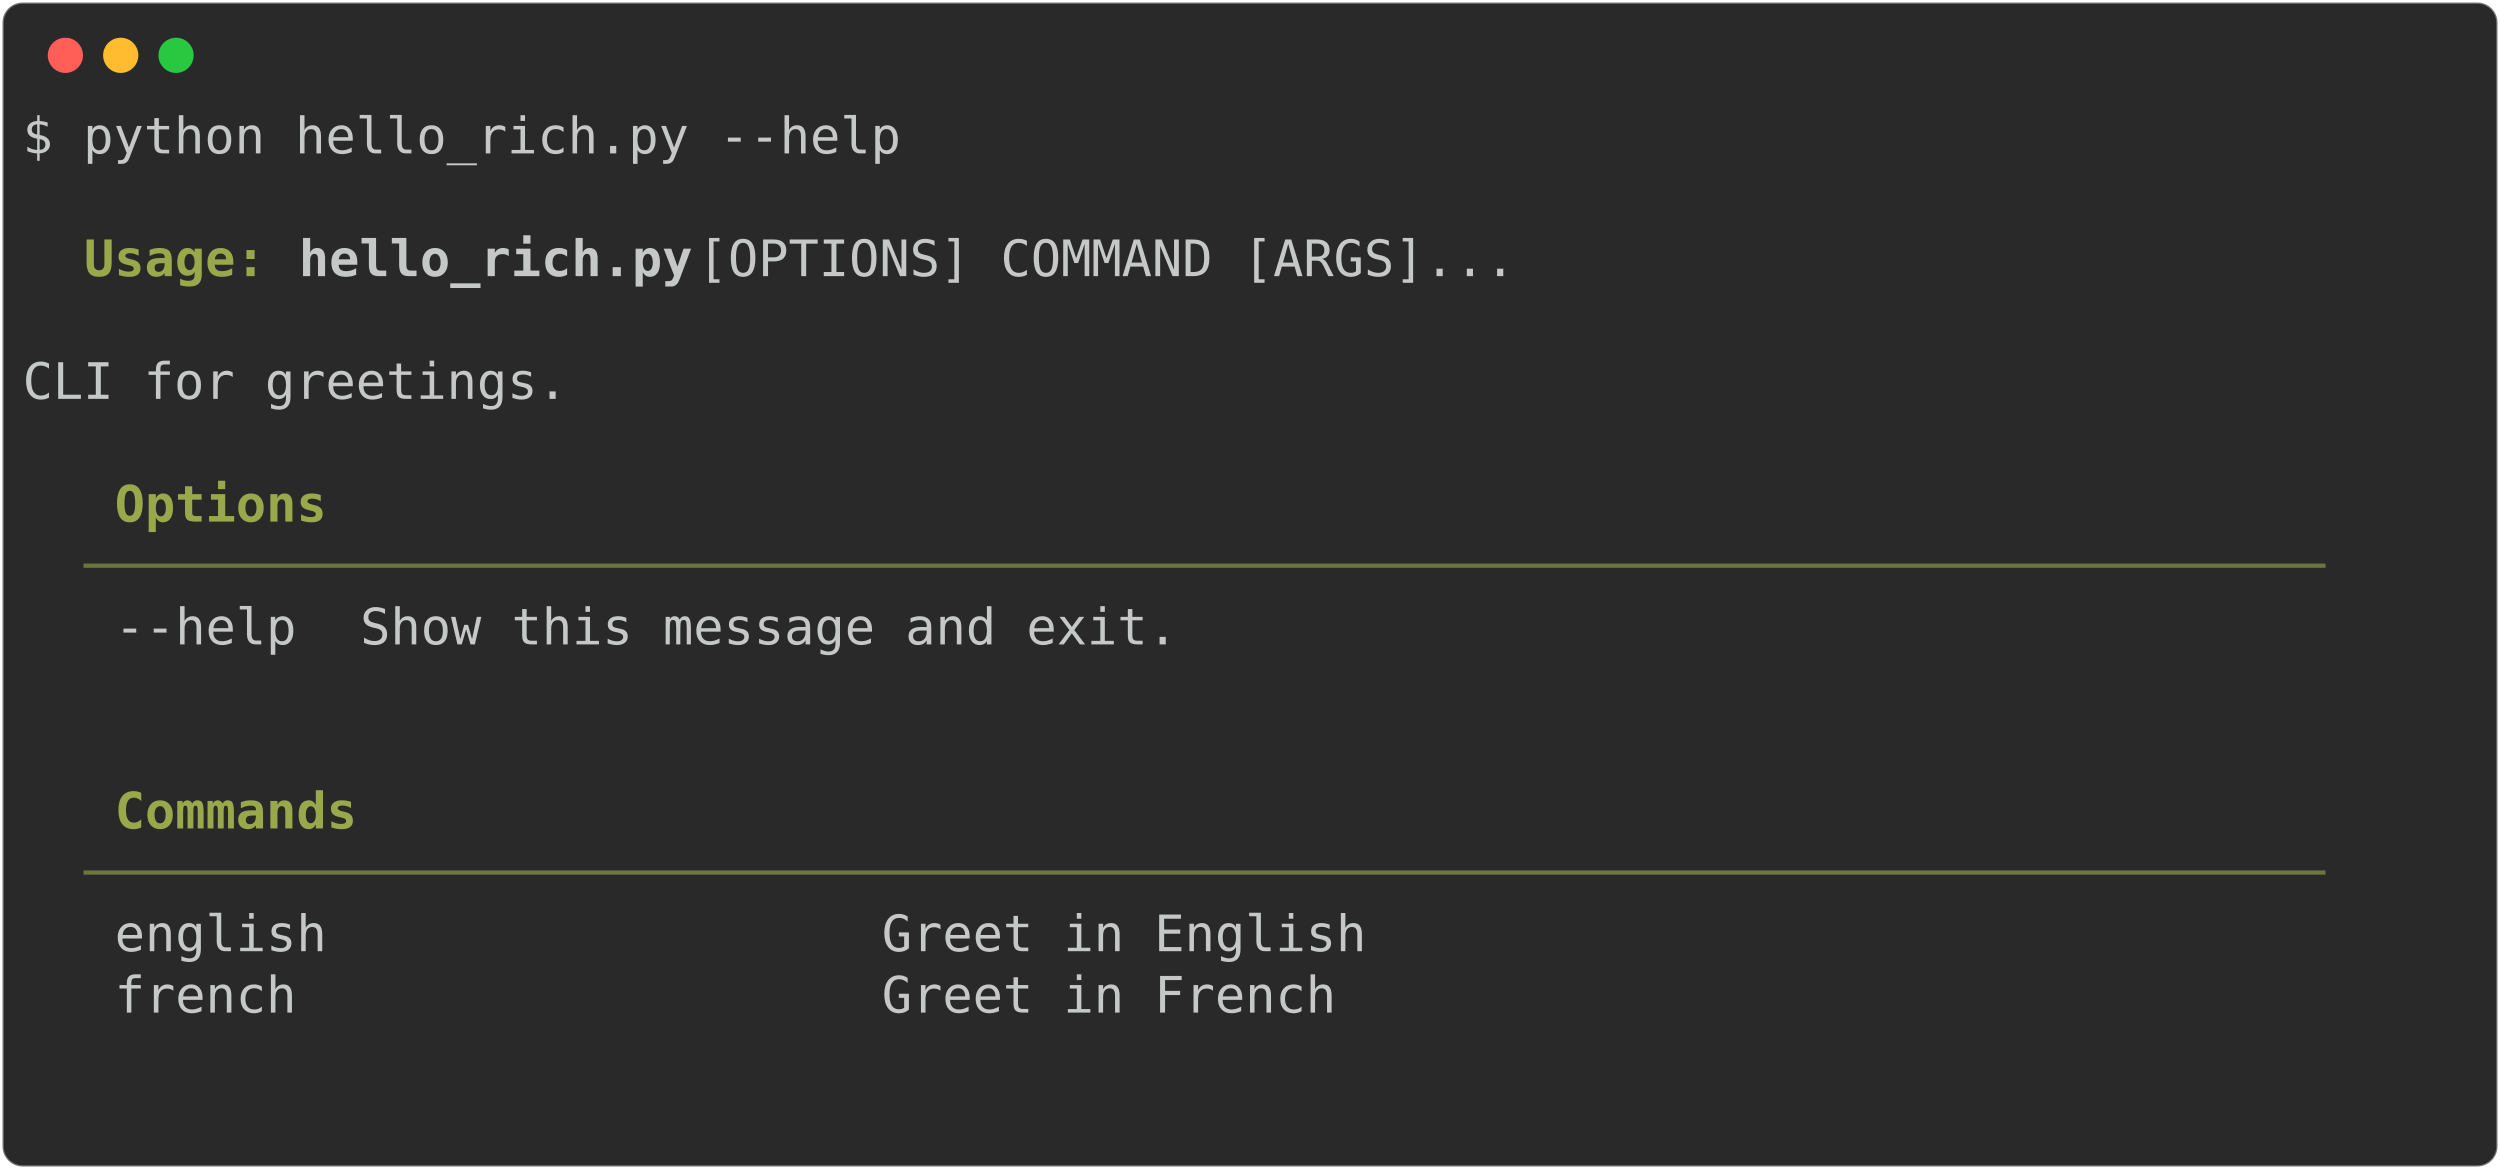
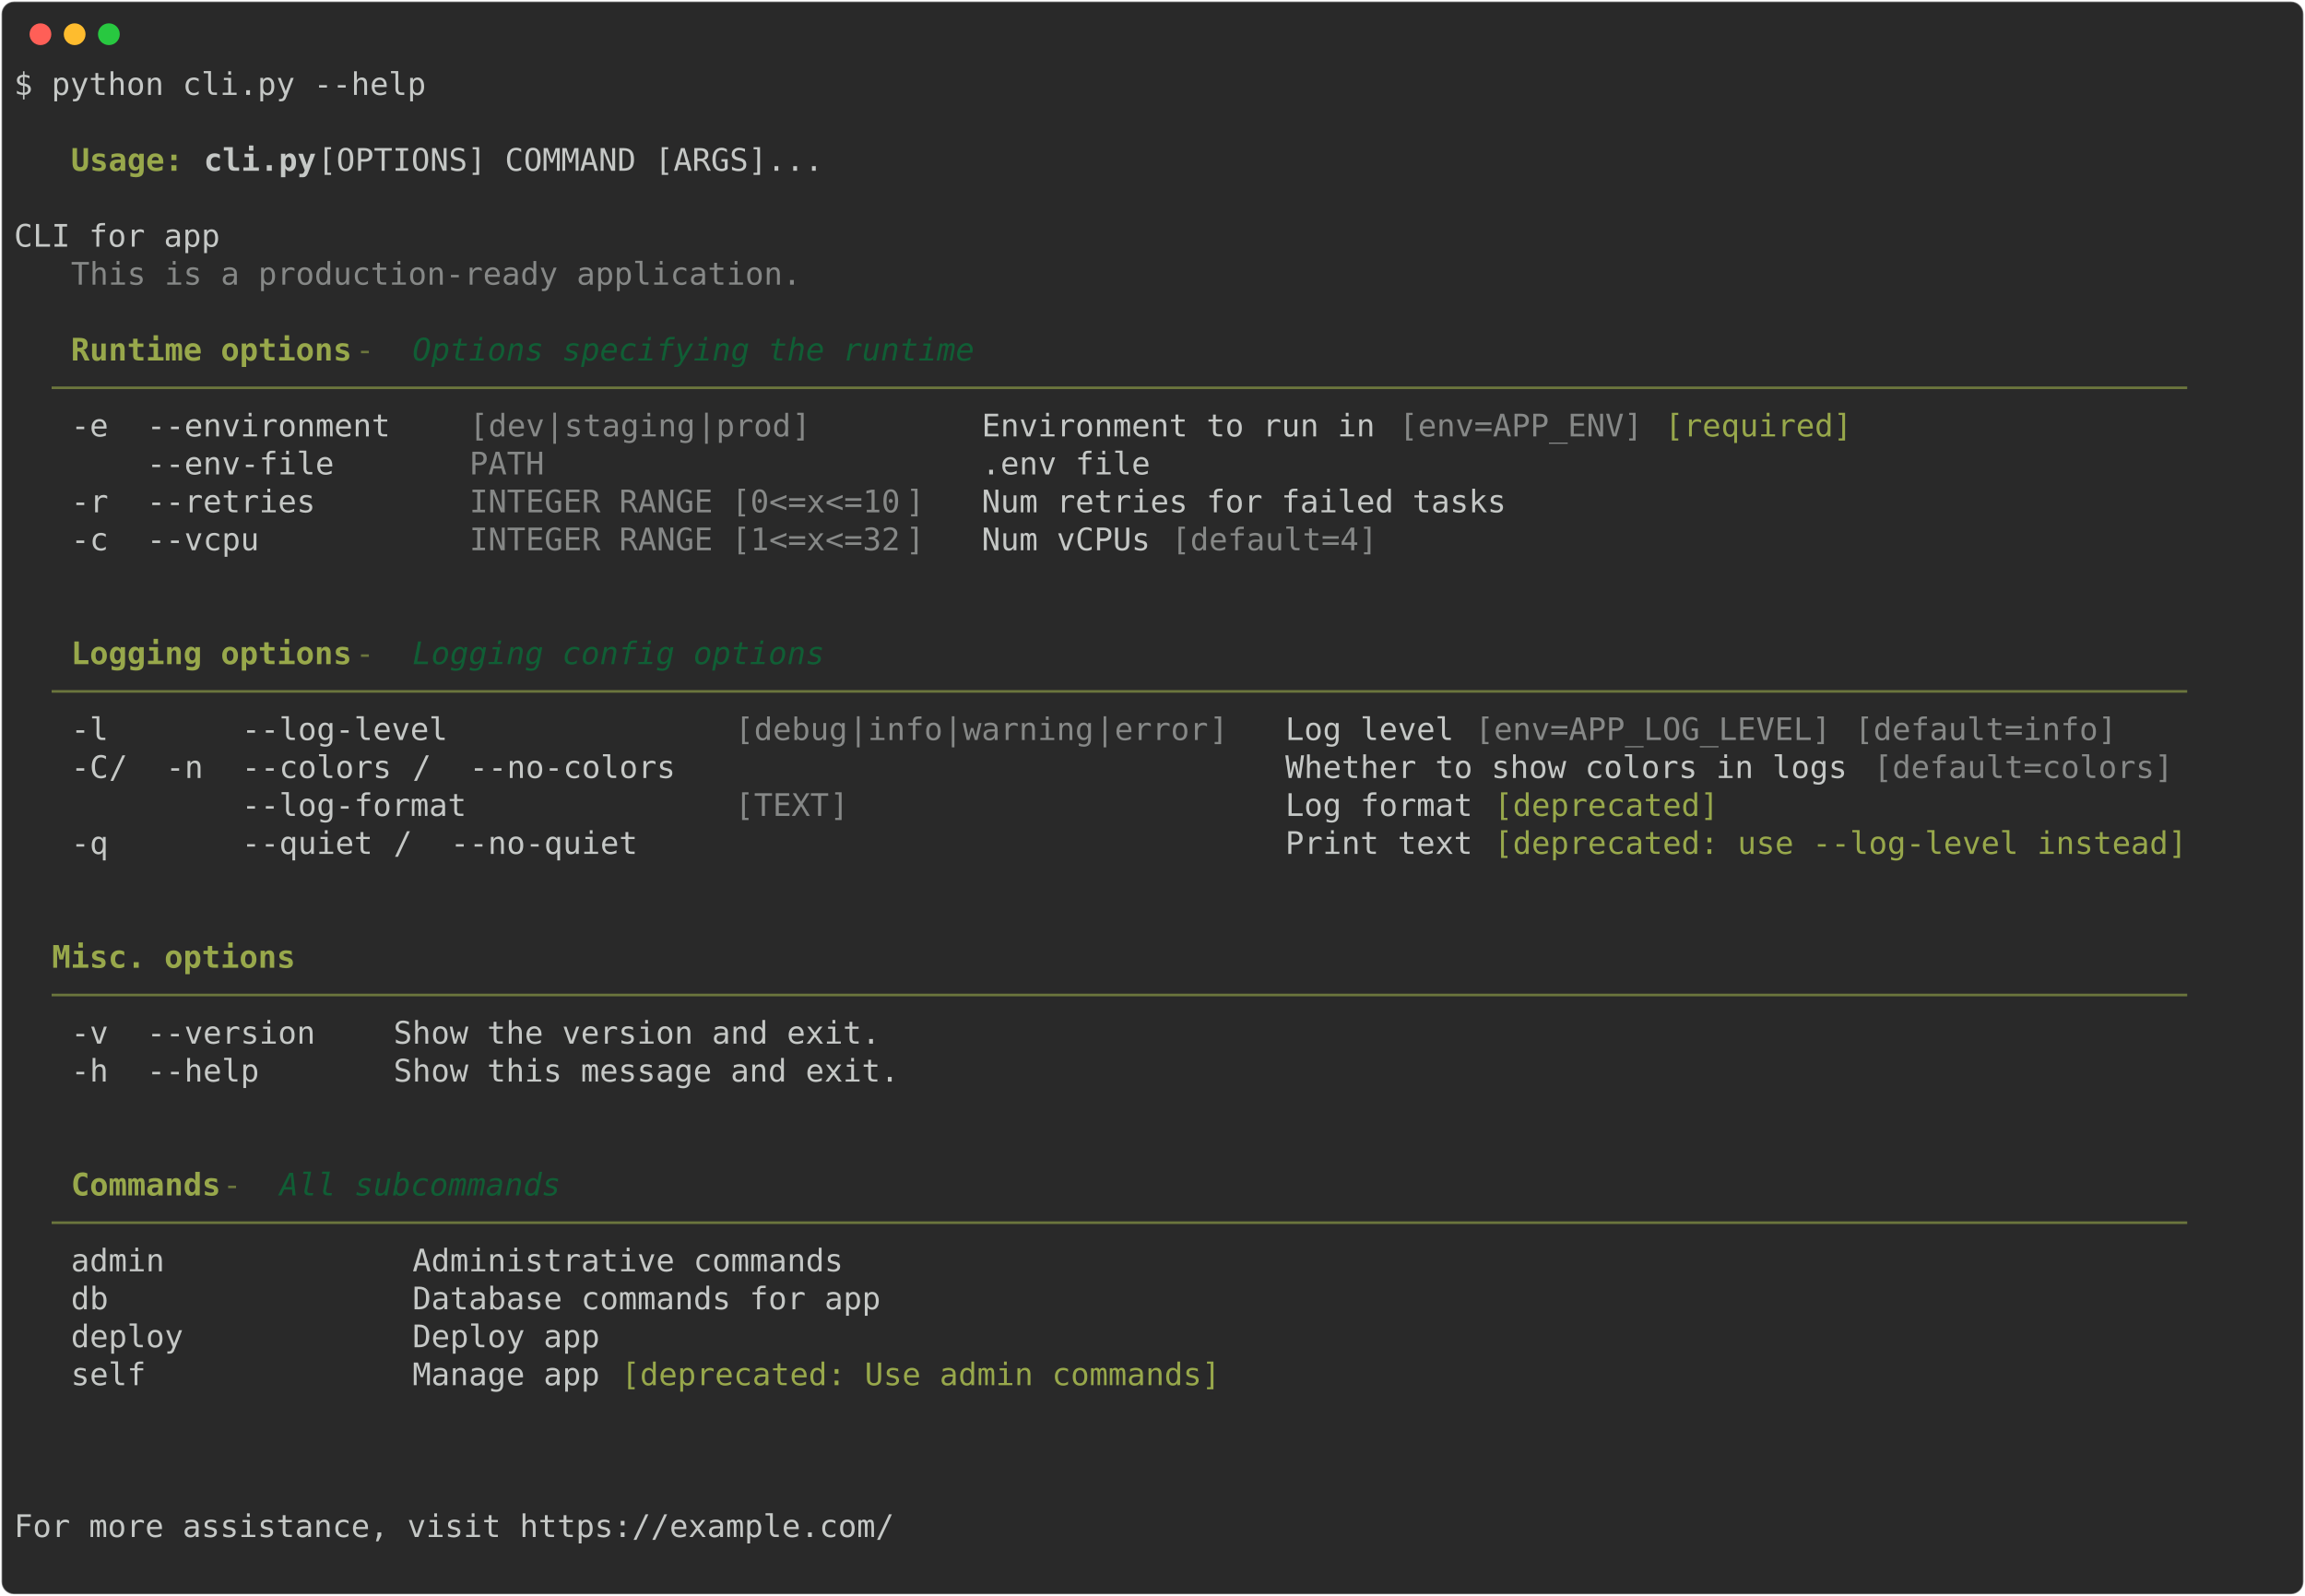
- <svg xmlns="http://www.w3.org/2000/svg" class="rich-terminal" viewBox="0 0 994 464.8">
+ <svg xmlns="http://www.w3.org/2000/svg" class="rich-terminal" viewBox="0 0 1482 1026.0">
  <style>

    @font-face {
        font-family: "Fira Code";
        src: local("FiraCode-Regular"),
                url("https://cdnjs.cloudflare.com/ajax/libs/firacode/6.2.0/woff2/FiraCode-Regular.woff2") format("woff2"),
                url("https://cdnjs.cloudflare.com/ajax/libs/firacode/6.2.0/woff/FiraCode-Regular.woff") format("woff");
        font-style: normal;
        font-weight: 400;
    }
    @font-face {
        font-family: "Fira Code";
        src: local("FiraCode-Bold"),
                url("https://cdnjs.cloudflare.com/ajax/libs/firacode/6.2.0/woff2/FiraCode-Bold.woff2") format("woff2"),
                url("https://cdnjs.cloudflare.com/ajax/libs/firacode/6.2.0/woff/FiraCode-Bold.woff") format("woff");
        font-style: bold;
        font-weight: 700;
    }

-     .terminal-428225974-matrix {
+     .terminal-1419664545-matrix {
        font-family: Fira Code, monospace;
        font-size: 20px;
        line-height: 24.4px;
        font-variant-east-asian: full-width;
    }

-     .terminal-428225974-title {
+     .terminal-1419664545-title {
        font-size: 18px;
        font-weight: bold;
        font-family: arial;
    }

-     .terminal-428225974-r1 { fill: #c5c8c6 }
- .terminal-428225974-r2 { fill: #98a84b;font-weight: bold }
- .terminal-428225974-r3 { fill: #c5c8c6;font-weight: bold }
- .terminal-428225974-r4 { fill: #6b753d }
+     .terminal-1419664545-r1 { fill: #c5c8c6 }
+ .terminal-1419664545-r2 { fill: #98a84b;font-weight: bold }
+ .terminal-1419664545-r3 { fill: #c5c8c6;font-weight: bold }
+ .terminal-1419664545-r4 { fill: #868887 }
+ .terminal-1419664545-r5 { fill: #6b753d }
+ .terminal-1419664545-r6 { fill: #105e35;font-style: italic; }
+ .terminal-1419664545-r7 { fill: #98a84b }
    </style>
  <defs>
-     <clipPath id="terminal-428225974-clip-terminal">
-       <rect x="0" y="0" width="975.0" height="413.8" />
-     </clipPath>
-     <clipPath id="terminal-428225974-line-0">
-       <rect x="0" y="1.5" width="976" height="24.65" />
-     </clipPath>
-     <clipPath id="terminal-428225974-line-1">
-       <rect x="0" y="25.9" width="976" height="24.65" />
-     </clipPath>
-     <clipPath id="terminal-428225974-line-2">
-       <rect x="0" y="50.3" width="976" height="24.65" />
-     </clipPath>
-     <clipPath id="terminal-428225974-line-3">
-       <rect x="0" y="74.7" width="976" height="24.65" />
-     </clipPath>
-     <clipPath id="terminal-428225974-line-4">
-       <rect x="0" y="99.1" width="976" height="24.65" />
-     </clipPath>
-     <clipPath id="terminal-428225974-line-5">
-       <rect x="0" y="123.5" width="976" height="24.65" />
-     </clipPath>
-     <clipPath id="terminal-428225974-line-6">
-       <rect x="0" y="147.9" width="976" height="24.65" />
-     </clipPath>
-     <clipPath id="terminal-428225974-line-7">
-       <rect x="0" y="172.3" width="976" height="24.65" />
-     </clipPath>
-     <clipPath id="terminal-428225974-line-8">
-       <rect x="0" y="196.7" width="976" height="24.65" />
-     </clipPath>
-     <clipPath id="terminal-428225974-line-9">
-       <rect x="0" y="221.1" width="976" height="24.65" />
-     </clipPath>
-     <clipPath id="terminal-428225974-line-10">
-       <rect x="0" y="245.5" width="976" height="24.65" />
-     </clipPath>
-     <clipPath id="terminal-428225974-line-11">
-       <rect x="0" y="269.9" width="976" height="24.65" />
-     </clipPath>
-     <clipPath id="terminal-428225974-line-12">
-       <rect x="0" y="294.3" width="976" height="24.65" />
-     </clipPath>
-     <clipPath id="terminal-428225974-line-13">
-       <rect x="0" y="318.7" width="976" height="24.65" />
-     </clipPath>
-     <clipPath id="terminal-428225974-line-14">
-       <rect x="0" y="343.1" width="976" height="24.65" />
-     </clipPath>
-     <clipPath id="terminal-428225974-line-15">
-       <rect x="0" y="367.5" width="976" height="24.65" />
+     <clipPath id="terminal-1419664545-clip-terminal">
+       <rect x="0" y="0" width="1463.0" height="975.0" />
+     </clipPath>
+     <clipPath id="terminal-1419664545-line-0">
+       <rect x="0" y="1.5" width="1464" height="24.65" />
+     </clipPath>
+     <clipPath id="terminal-1419664545-line-1">
+       <rect x="0" y="25.9" width="1464" height="24.65" />
+     </clipPath>
+     <clipPath id="terminal-1419664545-line-2">
+       <rect x="0" y="50.3" width="1464" height="24.65" />
+     </clipPath>
+     <clipPath id="terminal-1419664545-line-3">
+       <rect x="0" y="74.7" width="1464" height="24.65" />
+     </clipPath>
+     <clipPath id="terminal-1419664545-line-4">
+       <rect x="0" y="99.1" width="1464" height="24.65" />
+     </clipPath>
+     <clipPath id="terminal-1419664545-line-5">
+       <rect x="0" y="123.5" width="1464" height="24.65" />
+     </clipPath>
+     <clipPath id="terminal-1419664545-line-6">
+       <rect x="0" y="147.9" width="1464" height="24.65" />
+     </clipPath>
+     <clipPath id="terminal-1419664545-line-7">
+       <rect x="0" y="172.3" width="1464" height="24.65" />
+     </clipPath>
+     <clipPath id="terminal-1419664545-line-8">
+       <rect x="0" y="196.7" width="1464" height="24.65" />
+     </clipPath>
+     <clipPath id="terminal-1419664545-line-9">
+       <rect x="0" y="221.1" width="1464" height="24.65" />
+     </clipPath>
+     <clipPath id="terminal-1419664545-line-10">
+       <rect x="0" y="245.5" width="1464" height="24.65" />
+     </clipPath>
+     <clipPath id="terminal-1419664545-line-11">
+       <rect x="0" y="269.9" width="1464" height="24.65" />
+     </clipPath>
+     <clipPath id="terminal-1419664545-line-12">
+       <rect x="0" y="294.3" width="1464" height="24.65" />
+     </clipPath>
+     <clipPath id="terminal-1419664545-line-13">
+       <rect x="0" y="318.7" width="1464" height="24.65" />
+     </clipPath>
+     <clipPath id="terminal-1419664545-line-14">
+       <rect x="0" y="343.1" width="1464" height="24.65" />
+     </clipPath>
+     <clipPath id="terminal-1419664545-line-15">
+       <rect x="0" y="367.5" width="1464" height="24.65" />
+     </clipPath>
+     <clipPath id="terminal-1419664545-line-16">
+       <rect x="0" y="391.9" width="1464" height="24.65" />
+     </clipPath>
+     <clipPath id="terminal-1419664545-line-17">
+       <rect x="0" y="416.3" width="1464" height="24.65" />
+     </clipPath>
+     <clipPath id="terminal-1419664545-line-18">
+       <rect x="0" y="440.7" width="1464" height="24.65" />
+     </clipPath>
+     <clipPath id="terminal-1419664545-line-19">
+       <rect x="0" y="465.1" width="1464" height="24.65" />
+     </clipPath>
+     <clipPath id="terminal-1419664545-line-20">
+       <rect x="0" y="489.5" width="1464" height="24.65" />
+     </clipPath>
+     <clipPath id="terminal-1419664545-line-21">
+       <rect x="0" y="513.9" width="1464" height="24.65" />
+     </clipPath>
+     <clipPath id="terminal-1419664545-line-22">
+       <rect x="0" y="538.3" width="1464" height="24.65" />
+     </clipPath>
+     <clipPath id="terminal-1419664545-line-23">
+       <rect x="0" y="562.7" width="1464" height="24.65" />
+     </clipPath>
+     <clipPath id="terminal-1419664545-line-24">
+       <rect x="0" y="587.1" width="1464" height="24.65" />
+     </clipPath>
+     <clipPath id="terminal-1419664545-line-25">
+       <rect x="0" y="611.5" width="1464" height="24.65" />
+     </clipPath>
+     <clipPath id="terminal-1419664545-line-26">
+       <rect x="0" y="635.9" width="1464" height="24.65" />
+     </clipPath>
+     <clipPath id="terminal-1419664545-line-27">
+       <rect x="0" y="660.3" width="1464" height="24.65" />
+     </clipPath>
+     <clipPath id="terminal-1419664545-line-28">
+       <rect x="0" y="684.7" width="1464" height="24.65" />
+     </clipPath>
+     <clipPath id="terminal-1419664545-line-29">
+       <rect x="0" y="709.1" width="1464" height="24.65" />
+     </clipPath>
+     <clipPath id="terminal-1419664545-line-30">
+       <rect x="0" y="733.5" width="1464" height="24.65" />
+     </clipPath>
+     <clipPath id="terminal-1419664545-line-31">
+       <rect x="0" y="757.9" width="1464" height="24.65" />
+     </clipPath>
+     <clipPath id="terminal-1419664545-line-32">
+       <rect x="0" y="782.3" width="1464" height="24.65" />
+     </clipPath>
+     <clipPath id="terminal-1419664545-line-33">
+       <rect x="0" y="806.7" width="1464" height="24.65" />
+     </clipPath>
+     <clipPath id="terminal-1419664545-line-34">
+       <rect x="0" y="831.1" width="1464" height="24.65" />
+     </clipPath>
+     <clipPath id="terminal-1419664545-line-35">
+       <rect x="0" y="855.5" width="1464" height="24.65" />
+     </clipPath>
+     <clipPath id="terminal-1419664545-line-36">
+       <rect x="0" y="879.9" width="1464" height="24.65" />
+     </clipPath>
+     <clipPath id="terminal-1419664545-line-37">
+       <rect x="0" y="904.3" width="1464" height="24.65" />
+     </clipPath>
+     <clipPath id="terminal-1419664545-line-38">
+       <rect x="0" y="928.7" width="1464" height="24.65" />
    </clipPath>
  </defs>
-   <rect fill="#292929" stroke="rgba(255,255,255,0.35)" stroke-width="1" x="1" y="1" width="992" height="462.8" rx="8" />
+   <rect fill="#292929" stroke="rgba(255,255,255,0.35)" stroke-width="1" x="1" y="1" width="1480" height="1024" rx="8" />
  <g transform="translate(26,22)">
    <circle cx="0" cy="0" r="7" fill="#ff5f57" />
    <circle cx="22" cy="0" r="7" fill="#febc2e" />
    <circle cx="44" cy="0" r="7" fill="#28c840" />
  </g>
-   <g transform="translate(9, 41)" clip-path="url(#terminal-428225974-clip-terminal)">
-     <g class="terminal-428225974-matrix">
-       <text class="terminal-428225974-r1" x="0" y="20" textLength="353.8" clip-path="url(#terminal-428225974-line-0)">$ python hello_rich.py --help</text>
-       <text class="terminal-428225974-r1" x="976" y="20" textLength="12.2" clip-path="url(#terminal-428225974-line-0)">
- </text>
-       <text class="terminal-428225974-r1" x="976" y="44.4" textLength="12.2" clip-path="url(#terminal-428225974-line-1)">
- </text>
-       <text class="terminal-428225974-r2" x="24.4" y="68.8" textLength="73.2" clip-path="url(#terminal-428225974-line-2)">Usage:</text>
-       <text class="terminal-428225974-r3" x="109.8" y="68.8" textLength="158.6" clip-path="url(#terminal-428225974-line-2)">hello_rich.py</text>
-       <text class="terminal-428225974-r1" x="268.4" y="68.8" textLength="707.6" clip-path="url(#terminal-428225974-line-2)"> [OPTIONS] COMMAND [ARGS]...                              </text>
-       <text class="terminal-428225974-r1" x="976" y="68.8" textLength="12.2" clip-path="url(#terminal-428225974-line-2)">
- </text>
-       <text class="terminal-428225974-r1" x="976" y="93.2" textLength="12.2" clip-path="url(#terminal-428225974-line-3)">
- </text>
-       <text class="terminal-428225974-r1" x="0" y="117.6" textLength="976" clip-path="url(#terminal-428225974-line-4)">  CLI for greetings.                                                            </text>
-       <text class="terminal-428225974-r1" x="976" y="117.6" textLength="12.2" clip-path="url(#terminal-428225974-line-4)">
- </text>
-       <text class="terminal-428225974-r1" x="976" y="142" textLength="12.2" clip-path="url(#terminal-428225974-line-5)">
- </text>
-       <text class="terminal-428225974-r2" x="36.6" y="166.4" textLength="85.4" clip-path="url(#terminal-428225974-line-6)">Options</text>
-       <text class="terminal-428225974-r1" x="976" y="166.4" textLength="12.2" clip-path="url(#terminal-428225974-line-6)">
- </text>
-       <text class="terminal-428225974-r4" x="24.4" y="190.8" textLength="927.2" clip-path="url(#terminal-428225974-line-7)"> ────────────────────────────────────────────────────────────────────────── </text>
-       <text class="terminal-428225974-r1" x="976" y="190.8" textLength="12.2" clip-path="url(#terminal-428225974-line-7)">
- </text>
-       <text class="terminal-428225974-r1" x="36.6" y="215.2" textLength="85.4" clip-path="url(#terminal-428225974-line-8)">--help </text>
-       <text class="terminal-428225974-r1" x="134.2" y="215.2" textLength="805.2" clip-path="url(#terminal-428225974-line-8)"> Show this message and exit.                                      </text>
-       <text class="terminal-428225974-r1" x="976" y="215.2" textLength="12.2" clip-path="url(#terminal-428225974-line-8)">
- </text>
-       <text class="terminal-428225974-r1" x="976" y="239.6" textLength="12.2" clip-path="url(#terminal-428225974-line-9)">
- </text>
-       <text class="terminal-428225974-r1" x="976" y="264" textLength="12.2" clip-path="url(#terminal-428225974-line-10)">
- </text>
-       <text class="terminal-428225974-r2" x="36.6" y="288.4" textLength="97.6" clip-path="url(#terminal-428225974-line-11)">Commands</text>
-       <text class="terminal-428225974-r1" x="976" y="288.4" textLength="12.2" clip-path="url(#terminal-428225974-line-11)">
- </text>
-       <text class="terminal-428225974-r4" x="24.4" y="312.8" textLength="927.2" clip-path="url(#terminal-428225974-line-12)"> ────────────────────────────────────────────────────────────────────────── </text>
-       <text class="terminal-428225974-r1" x="976" y="312.8" textLength="12.2" clip-path="url(#terminal-428225974-line-12)">
- </text>
-       <text class="terminal-428225974-r1" x="36.6" y="337.2" textLength="292.8" clip-path="url(#terminal-428225974-line-13)">english                 </text>
-       <text class="terminal-428225974-r1" x="341.6" y="337.2" textLength="597.8" clip-path="url(#terminal-428225974-line-13)"> Greet in English                                </text>
-       <text class="terminal-428225974-r1" x="976" y="337.2" textLength="12.2" clip-path="url(#terminal-428225974-line-13)">
- </text>
-       <text class="terminal-428225974-r1" x="36.6" y="361.6" textLength="292.8" clip-path="url(#terminal-428225974-line-14)">french                  </text>
-       <text class="terminal-428225974-r1" x="341.6" y="361.6" textLength="597.8" clip-path="url(#terminal-428225974-line-14)"> Greet in French                                 </text>
-       <text class="terminal-428225974-r1" x="976" y="361.6" textLength="12.2" clip-path="url(#terminal-428225974-line-14)">
- </text>
-       <text class="terminal-428225974-r1" x="976" y="386" textLength="12.2" clip-path="url(#terminal-428225974-line-15)">
- </text>
-       <text class="terminal-428225974-r1" x="976" y="410.4" textLength="12.2" clip-path="url(#terminal-428225974-line-16)">
+   <g transform="translate(9, 41)" clip-path="url(#terminal-1419664545-clip-terminal)">
+     <g class="terminal-1419664545-matrix">
+       <text class="terminal-1419664545-r1" x="0" y="20" textLength="268.4" clip-path="url(#terminal-1419664545-line-0)">$ python cli.py --help</text>
+       <text class="terminal-1419664545-r1" x="1464" y="20" textLength="12.2" clip-path="url(#terminal-1419664545-line-0)">
+ </text>
+       <text class="terminal-1419664545-r1" x="1464" y="44.4" textLength="12.2" clip-path="url(#terminal-1419664545-line-1)">
+ </text>
+       <text class="terminal-1419664545-r2" x="36.6" y="68.8" textLength="73.2" clip-path="url(#terminal-1419664545-line-2)">Usage:</text>
+       <text class="terminal-1419664545-r3" x="122" y="68.8" textLength="73.2" clip-path="url(#terminal-1419664545-line-2)">cli.py</text>
+       <text class="terminal-1419664545-r1" x="195.2" y="68.8" textLength="1268.8" clip-path="url(#terminal-1419664545-line-2)"> [OPTIONS] COMMAND [ARGS]...                                                                            </text>
+       <text class="terminal-1419664545-r1" x="1464" y="68.8" textLength="12.2" clip-path="url(#terminal-1419664545-line-2)">
+ </text>
+       <text class="terminal-1419664545-r1" x="1464" y="93.2" textLength="12.2" clip-path="url(#terminal-1419664545-line-3)">
+ </text>
+       <text class="terminal-1419664545-r1" x="0" y="117.6" textLength="1464" clip-path="url(#terminal-1419664545-line-4)">   CLI for app                                                                                                          </text>
+       <text class="terminal-1419664545-r1" x="1464" y="117.6" textLength="12.2" clip-path="url(#terminal-1419664545-line-4)">
+ </text>
+       <text class="terminal-1419664545-r4" x="36.6" y="142" textLength="475.8" clip-path="url(#terminal-1419664545-line-5)">This is a production-ready application.</text>
+       <text class="terminal-1419664545-r1" x="1464" y="142" textLength="12.2" clip-path="url(#terminal-1419664545-line-5)">
+ </text>
+       <text class="terminal-1419664545-r1" x="1464" y="166.4" textLength="12.2" clip-path="url(#terminal-1419664545-line-6)">
+ </text>
+       <text class="terminal-1419664545-r2" x="36.6" y="190.8" textLength="183" clip-path="url(#terminal-1419664545-line-7)">Runtime options</text>
+       <text class="terminal-1419664545-r5" x="219.6" y="190.8" textLength="36.6" clip-path="url(#terminal-1419664545-line-7)"> - </text>
+       <text class="terminal-1419664545-r6" x="256.2" y="190.8" textLength="366" clip-path="url(#terminal-1419664545-line-7)">Options specifying the runtime</text>
+       <text class="terminal-1419664545-r1" x="1464" y="190.8" textLength="12.2" clip-path="url(#terminal-1419664545-line-7)">
+ </text>
+       <text class="terminal-1419664545-r5" x="24.4" y="215.2" textLength="1415.2" clip-path="url(#terminal-1419664545-line-8)"> ────────────────────────────────────────────────────────────────────────────────────────────────────────────────── </text>
+       <text class="terminal-1419664545-r1" x="1464" y="215.2" textLength="12.2" clip-path="url(#terminal-1419664545-line-8)">
+ </text>
+       <text class="terminal-1419664545-r1" x="36.6" y="239.6" textLength="36.6" clip-path="url(#terminal-1419664545-line-9)">-e </text>
+       <text class="terminal-1419664545-r1" x="85.4" y="239.6" textLength="183" clip-path="url(#terminal-1419664545-line-9)"> --environment </text>
+       <text class="terminal-1419664545-r4" x="292.8" y="239.6" textLength="12.2" clip-path="url(#terminal-1419664545-line-9)">[</text>
+       <text class="terminal-1419664545-r4" x="305" y="239.6" textLength="36.6" clip-path="url(#terminal-1419664545-line-9)">dev</text>
+       <text class="terminal-1419664545-r4" x="341.6" y="239.6" textLength="12.2" clip-path="url(#terminal-1419664545-line-9)">|</text>
+       <text class="terminal-1419664545-r4" x="353.8" y="239.6" textLength="85.4" clip-path="url(#terminal-1419664545-line-9)">staging</text>
+       <text class="terminal-1419664545-r4" x="439.2" y="239.6" textLength="12.2" clip-path="url(#terminal-1419664545-line-9)">|</text>
+       <text class="terminal-1419664545-r4" x="451.4" y="239.6" textLength="48.8" clip-path="url(#terminal-1419664545-line-9)">prod</text>
+       <text class="terminal-1419664545-r4" x="500.2" y="239.6" textLength="12.2" clip-path="url(#terminal-1419664545-line-9)">]</text>
+       <text class="terminal-1419664545-r1" x="622.2" y="239.6" textLength="256.2" clip-path="url(#terminal-1419664545-line-9)">Environment to run in</text>
+       <text class="terminal-1419664545-r4" x="890.6" y="239.6" textLength="158.6" clip-path="url(#terminal-1419664545-line-9)">[env=APP_ENV]</text>
+       <text class="terminal-1419664545-r7" x="1061.4" y="239.6" textLength="122" clip-path="url(#terminal-1419664545-line-9)">[required]</text>
+       <text class="terminal-1419664545-r1" x="1464" y="239.6" textLength="12.2" clip-path="url(#terminal-1419664545-line-9)">
+ </text>
+       <text class="terminal-1419664545-r1" x="85.4" y="264" textLength="183" clip-path="url(#terminal-1419664545-line-10)"> --env-file    </text>
+       <text class="terminal-1419664545-r4" x="292.8" y="264" textLength="292.8" clip-path="url(#terminal-1419664545-line-10)">PATH                    </text>
+       <text class="terminal-1419664545-r1" x="622.2" y="264" textLength="109.8" clip-path="url(#terminal-1419664545-line-10)">.env file</text>
+       <text class="terminal-1419664545-r1" x="1464" y="264" textLength="12.2" clip-path="url(#terminal-1419664545-line-10)">
+ </text>
+       <text class="terminal-1419664545-r1" x="36.6" y="288.4" textLength="36.6" clip-path="url(#terminal-1419664545-line-11)">-r </text>
+       <text class="terminal-1419664545-r1" x="85.4" y="288.4" textLength="183" clip-path="url(#terminal-1419664545-line-11)"> --retries     </text>
+       <text class="terminal-1419664545-r4" x="292.8" y="288.4" textLength="280.6" clip-path="url(#terminal-1419664545-line-11)">INTEGER RANGE [0&lt;=x&lt;=10</text>
+       <text class="terminal-1419664545-r4" x="573.4" y="288.4" textLength="12.2" clip-path="url(#terminal-1419664545-line-11)">]</text>
+       <text class="terminal-1419664545-r1" x="622.2" y="288.4" textLength="341.6" clip-path="url(#terminal-1419664545-line-11)">Num retries for failed tasks</text>
+       <text class="terminal-1419664545-r1" x="1464" y="288.4" textLength="12.2" clip-path="url(#terminal-1419664545-line-11)">
+ </text>
+       <text class="terminal-1419664545-r1" x="36.6" y="312.8" textLength="36.6" clip-path="url(#terminal-1419664545-line-12)">-c </text>
+       <text class="terminal-1419664545-r1" x="85.4" y="312.8" textLength="183" clip-path="url(#terminal-1419664545-line-12)"> --vcpu        </text>
+       <text class="terminal-1419664545-r4" x="292.8" y="312.8" textLength="280.6" clip-path="url(#terminal-1419664545-line-12)">INTEGER RANGE [1&lt;=x&lt;=32</text>
+       <text class="terminal-1419664545-r4" x="573.4" y="312.8" textLength="12.2" clip-path="url(#terminal-1419664545-line-12)">]</text>
+       <text class="terminal-1419664545-r1" x="622.2" y="312.8" textLength="109.8" clip-path="url(#terminal-1419664545-line-12)">Num vCPUs</text>
+       <text class="terminal-1419664545-r4" x="744.2" y="312.8" textLength="134.2" clip-path="url(#terminal-1419664545-line-12)">[default=4]</text>
+       <text class="terminal-1419664545-r1" x="1464" y="312.8" textLength="12.2" clip-path="url(#terminal-1419664545-line-12)">
+ </text>
+       <text class="terminal-1419664545-r1" x="1464" y="337.2" textLength="12.2" clip-path="url(#terminal-1419664545-line-13)">
+ </text>
+       <text class="terminal-1419664545-r1" x="1464" y="361.6" textLength="12.2" clip-path="url(#terminal-1419664545-line-14)">
+ </text>
+       <text class="terminal-1419664545-r2" x="36.6" y="386" textLength="183" clip-path="url(#terminal-1419664545-line-15)">Logging options</text>
+       <text class="terminal-1419664545-r5" x="219.6" y="386" textLength="36.6" clip-path="url(#terminal-1419664545-line-15)"> - </text>
+       <text class="terminal-1419664545-r6" x="256.2" y="386" textLength="268.4" clip-path="url(#terminal-1419664545-line-15)">Logging config options</text>
+       <text class="terminal-1419664545-r1" x="1464" y="386" textLength="12.2" clip-path="url(#terminal-1419664545-line-15)">
+ </text>
+       <text class="terminal-1419664545-r5" x="24.4" y="410.4" textLength="1415.2" clip-path="url(#terminal-1419664545-line-16)"> ────────────────────────────────────────────────────────────────────────────────────────────────────────────────── </text>
+       <text class="terminal-1419664545-r1" x="1464" y="410.4" textLength="12.2" clip-path="url(#terminal-1419664545-line-16)">
+ </text>
+       <text class="terminal-1419664545-r1" x="36.6" y="434.8" textLength="97.6" clip-path="url(#terminal-1419664545-line-17)">-l      </text>
+       <text class="terminal-1419664545-r1" x="146.4" y="434.8" textLength="292.8" clip-path="url(#terminal-1419664545-line-17)"> --log-level            </text>
+       <text class="terminal-1419664545-r4" x="463.6" y="434.8" textLength="12.2" clip-path="url(#terminal-1419664545-line-17)">[</text>
+       <text class="terminal-1419664545-r4" x="475.8" y="434.8" textLength="61" clip-path="url(#terminal-1419664545-line-17)">debug</text>
+       <text class="terminal-1419664545-r4" x="536.8" y="434.8" textLength="12.2" clip-path="url(#terminal-1419664545-line-17)">|</text>
+       <text class="terminal-1419664545-r4" x="549" y="434.8" textLength="48.8" clip-path="url(#terminal-1419664545-line-17)">info</text>
+       <text class="terminal-1419664545-r4" x="597.8" y="434.8" textLength="12.2" clip-path="url(#terminal-1419664545-line-17)">|</text>
+       <text class="terminal-1419664545-r4" x="610" y="434.8" textLength="85.4" clip-path="url(#terminal-1419664545-line-17)">warning</text>
+       <text class="terminal-1419664545-r4" x="695.4" y="434.8" textLength="12.2" clip-path="url(#terminal-1419664545-line-17)">|</text>
+       <text class="terminal-1419664545-r4" x="707.6" y="434.8" textLength="61" clip-path="url(#terminal-1419664545-line-17)">error</text>
+       <text class="terminal-1419664545-r4" x="768.6" y="434.8" textLength="12.2" clip-path="url(#terminal-1419664545-line-17)">]</text>
+       <text class="terminal-1419664545-r1" x="817.4" y="434.8" textLength="109.8" clip-path="url(#terminal-1419664545-line-17)">Log level</text>
+       <text class="terminal-1419664545-r4" x="939.4" y="434.8" textLength="231.8" clip-path="url(#terminal-1419664545-line-17)">[env=APP_LOG_LEVEL]</text>
+       <text class="terminal-1419664545-r4" x="1183.4" y="434.8" textLength="170.8" clip-path="url(#terminal-1419664545-line-17)">[default=info]</text>
+       <text class="terminal-1419664545-r1" x="1464" y="434.8" textLength="12.2" clip-path="url(#terminal-1419664545-line-17)">
+ </text>
+       <text class="terminal-1419664545-r1" x="36.6" y="459.2" textLength="24.4" clip-path="url(#terminal-1419664545-line-18)">-C</text>
+       <text class="terminal-1419664545-r1" x="61" y="459.2" textLength="36.6" clip-path="url(#terminal-1419664545-line-18)"> / </text>
+       <text class="terminal-1419664545-r1" x="97.6" y="459.2" textLength="36.6" clip-path="url(#terminal-1419664545-line-18)">-n </text>
+       <text class="terminal-1419664545-r1" x="146.4" y="459.2" textLength="109.8" clip-path="url(#terminal-1419664545-line-18)"> --colors</text>
+       <text class="terminal-1419664545-r1" x="256.2" y="459.2" textLength="36.6" clip-path="url(#terminal-1419664545-line-18)"> / </text>
+       <text class="terminal-1419664545-r1" x="292.8" y="459.2" textLength="146.4" clip-path="url(#terminal-1419664545-line-18)">--no-colors </text>
+       <text class="terminal-1419664545-r1" x="817.4" y="459.2" textLength="366" clip-path="url(#terminal-1419664545-line-18)">Whether to show colors in logs</text>
+       <text class="terminal-1419664545-r4" x="1195.6" y="459.2" textLength="195.2" clip-path="url(#terminal-1419664545-line-18)">[default=colors]</text>
+       <text class="terminal-1419664545-r1" x="1464" y="459.2" textLength="12.2" clip-path="url(#terminal-1419664545-line-18)">
+ </text>
+       <text class="terminal-1419664545-r1" x="146.4" y="483.6" textLength="292.8" clip-path="url(#terminal-1419664545-line-19)"> --log-format           </text>
+       <text class="terminal-1419664545-r4" x="463.6" y="483.6" textLength="12.2" clip-path="url(#terminal-1419664545-line-19)">[</text>
+       <text class="terminal-1419664545-r4" x="475.8" y="483.6" textLength="48.8" clip-path="url(#terminal-1419664545-line-19)">TEXT</text>
+       <text class="terminal-1419664545-r4" x="524.6" y="483.6" textLength="12.2" clip-path="url(#terminal-1419664545-line-19)">]</text>
+       <text class="terminal-1419664545-r1" x="817.4" y="483.6" textLength="122" clip-path="url(#terminal-1419664545-line-19)">Log format</text>
+       <text class="terminal-1419664545-r7" x="951.6" y="483.6" textLength="146.4" clip-path="url(#terminal-1419664545-line-19)">[deprecated]</text>
+       <text class="terminal-1419664545-r1" x="1464" y="483.6" textLength="12.2" clip-path="url(#terminal-1419664545-line-19)">
+ </text>
+       <text class="terminal-1419664545-r1" x="36.6" y="508" textLength="97.6" clip-path="url(#terminal-1419664545-line-20)">-q      </text>
+       <text class="terminal-1419664545-r1" x="146.4" y="508" textLength="97.6" clip-path="url(#terminal-1419664545-line-20)"> --quiet</text>
+       <text class="terminal-1419664545-r1" x="244" y="508" textLength="36.6" clip-path="url(#terminal-1419664545-line-20)"> / </text>
+       <text class="terminal-1419664545-r1" x="280.6" y="508" textLength="158.6" clip-path="url(#terminal-1419664545-line-20)">--no-quiet   </text>
+       <text class="terminal-1419664545-r1" x="817.4" y="508" textLength="122" clip-path="url(#terminal-1419664545-line-20)">Print text</text>
+       <text class="terminal-1419664545-r7" x="951.6" y="508" textLength="451.4" clip-path="url(#terminal-1419664545-line-20)">[deprecated: use --log-level instead]</text>
+       <text class="terminal-1419664545-r1" x="1464" y="508" textLength="12.2" clip-path="url(#terminal-1419664545-line-20)">
+ </text>
+       <text class="terminal-1419664545-r1" x="1464" y="532.4" textLength="12.2" clip-path="url(#terminal-1419664545-line-21)">
+ </text>
+       <text class="terminal-1419664545-r1" x="1464" y="556.8" textLength="12.2" clip-path="url(#terminal-1419664545-line-22)">
+ </text>
+       <text class="terminal-1419664545-r2" x="24.4" y="581.2" textLength="183" clip-path="url(#terminal-1419664545-line-23)"> Misc. options </text>
+       <text class="terminal-1419664545-r1" x="1464" y="581.2" textLength="12.2" clip-path="url(#terminal-1419664545-line-23)">
+ </text>
+       <text class="terminal-1419664545-r5" x="24.4" y="605.6" textLength="1415.2" clip-path="url(#terminal-1419664545-line-24)"> ────────────────────────────────────────────────────────────────────────────────────────────────────────────────── </text>
+       <text class="terminal-1419664545-r1" x="1464" y="605.6" textLength="12.2" clip-path="url(#terminal-1419664545-line-24)">
+ </text>
+       <text class="terminal-1419664545-r1" x="36.6" y="630" textLength="36.6" clip-path="url(#terminal-1419664545-line-25)">-v </text>
+       <text class="terminal-1419664545-r1" x="85.4" y="630" textLength="134.2" clip-path="url(#terminal-1419664545-line-25)"> --version </text>
+       <text class="terminal-1419664545-r1" x="244" y="630" textLength="317.2" clip-path="url(#terminal-1419664545-line-25)">Show the version and exit.</text>
+       <text class="terminal-1419664545-r1" x="1464" y="630" textLength="12.2" clip-path="url(#terminal-1419664545-line-25)">
+ </text>
+       <text class="terminal-1419664545-r1" x="36.6" y="654.4" textLength="36.6" clip-path="url(#terminal-1419664545-line-26)">-h </text>
+       <text class="terminal-1419664545-r1" x="85.4" y="654.4" textLength="134.2" clip-path="url(#terminal-1419664545-line-26)"> --help    </text>
+       <text class="terminal-1419664545-r1" x="244" y="654.4" textLength="329.4" clip-path="url(#terminal-1419664545-line-26)">Show this message and exit.</text>
+       <text class="terminal-1419664545-r1" x="1464" y="654.4" textLength="12.2" clip-path="url(#terminal-1419664545-line-26)">
+ </text>
+       <text class="terminal-1419664545-r1" x="1464" y="678.8" textLength="12.2" clip-path="url(#terminal-1419664545-line-27)">
+ </text>
+       <text class="terminal-1419664545-r1" x="1464" y="703.2" textLength="12.2" clip-path="url(#terminal-1419664545-line-28)">
+ </text>
+       <text class="terminal-1419664545-r2" x="36.6" y="727.6" textLength="97.6" clip-path="url(#terminal-1419664545-line-29)">Commands</text>
+       <text class="terminal-1419664545-r5" x="134.2" y="727.6" textLength="36.6" clip-path="url(#terminal-1419664545-line-29)"> - </text>
+       <text class="terminal-1419664545-r6" x="170.8" y="727.6" textLength="183" clip-path="url(#terminal-1419664545-line-29)">All subcommands</text>
+       <text class="terminal-1419664545-r1" x="1464" y="727.6" textLength="12.2" clip-path="url(#terminal-1419664545-line-29)">
+ </text>
+       <text class="terminal-1419664545-r5" x="24.4" y="752" textLength="1415.2" clip-path="url(#terminal-1419664545-line-30)"> ────────────────────────────────────────────────────────────────────────────────────────────────────────────────── </text>
+       <text class="terminal-1419664545-r1" x="1464" y="752" textLength="12.2" clip-path="url(#terminal-1419664545-line-30)">
+ </text>
+       <text class="terminal-1419664545-r1" x="36.6" y="776.4" textLength="195.2" clip-path="url(#terminal-1419664545-line-31)">admin           </text>
+       <text class="terminal-1419664545-r1" x="256.2" y="776.4" textLength="1171.2" clip-path="url(#terminal-1419664545-line-31)">Administrative commands                                                                         </text>
+       <text class="terminal-1419664545-r1" x="1464" y="776.4" textLength="12.2" clip-path="url(#terminal-1419664545-line-31)">
+ </text>
+       <text class="terminal-1419664545-r1" x="36.6" y="800.8" textLength="195.2" clip-path="url(#terminal-1419664545-line-32)">db              </text>
+       <text class="terminal-1419664545-r1" x="256.2" y="800.8" textLength="1171.2" clip-path="url(#terminal-1419664545-line-32)">Database commands for app                                                                       </text>
+       <text class="terminal-1419664545-r1" x="1464" y="800.8" textLength="12.2" clip-path="url(#terminal-1419664545-line-32)">
+ </text>
+       <text class="terminal-1419664545-r1" x="36.6" y="825.2" textLength="195.2" clip-path="url(#terminal-1419664545-line-33)">deploy          </text>
+       <text class="terminal-1419664545-r1" x="256.2" y="825.2" textLength="1171.2" clip-path="url(#terminal-1419664545-line-33)">Deploy app                                                                                      </text>
+       <text class="terminal-1419664545-r1" x="1464" y="825.2" textLength="12.2" clip-path="url(#terminal-1419664545-line-33)">
+ </text>
+       <text class="terminal-1419664545-r1" x="36.6" y="849.6" textLength="195.2" clip-path="url(#terminal-1419664545-line-34)">self            </text>
+       <text class="terminal-1419664545-r1" x="256.2" y="849.6" textLength="134.2" clip-path="url(#terminal-1419664545-line-34)">Manage app </text>
+       <text class="terminal-1419664545-r7" x="390.4" y="849.6" textLength="390.4" clip-path="url(#terminal-1419664545-line-34)">[deprecated: Use admin commands]</text>
+       <text class="terminal-1419664545-r1" x="1464" y="849.6" textLength="12.2" clip-path="url(#terminal-1419664545-line-34)">
+ </text>
+       <text class="terminal-1419664545-r1" x="1464" y="874" textLength="12.2" clip-path="url(#terminal-1419664545-line-35)">
+ </text>
+       <text class="terminal-1419664545-r1" x="1464" y="898.4" textLength="12.2" clip-path="url(#terminal-1419664545-line-36)">
+ </text>
+       <text class="terminal-1419664545-r1" x="1464" y="922.8" textLength="12.2" clip-path="url(#terminal-1419664545-line-37)">
+ </text>
+       <text class="terminal-1419664545-r1" x="0" y="947.2" textLength="1464" clip-path="url(#terminal-1419664545-line-38)"> For more assistance, visit https://example.com/                                                                        </text>
+       <text class="terminal-1419664545-r1" x="1464" y="947.2" textLength="12.2" clip-path="url(#terminal-1419664545-line-38)">
+ </text>
+       <text class="terminal-1419664545-r1" x="1464" y="971.6" textLength="12.2" clip-path="url(#terminal-1419664545-line-39)">
</text>
    </g>
  </g>
</svg>
